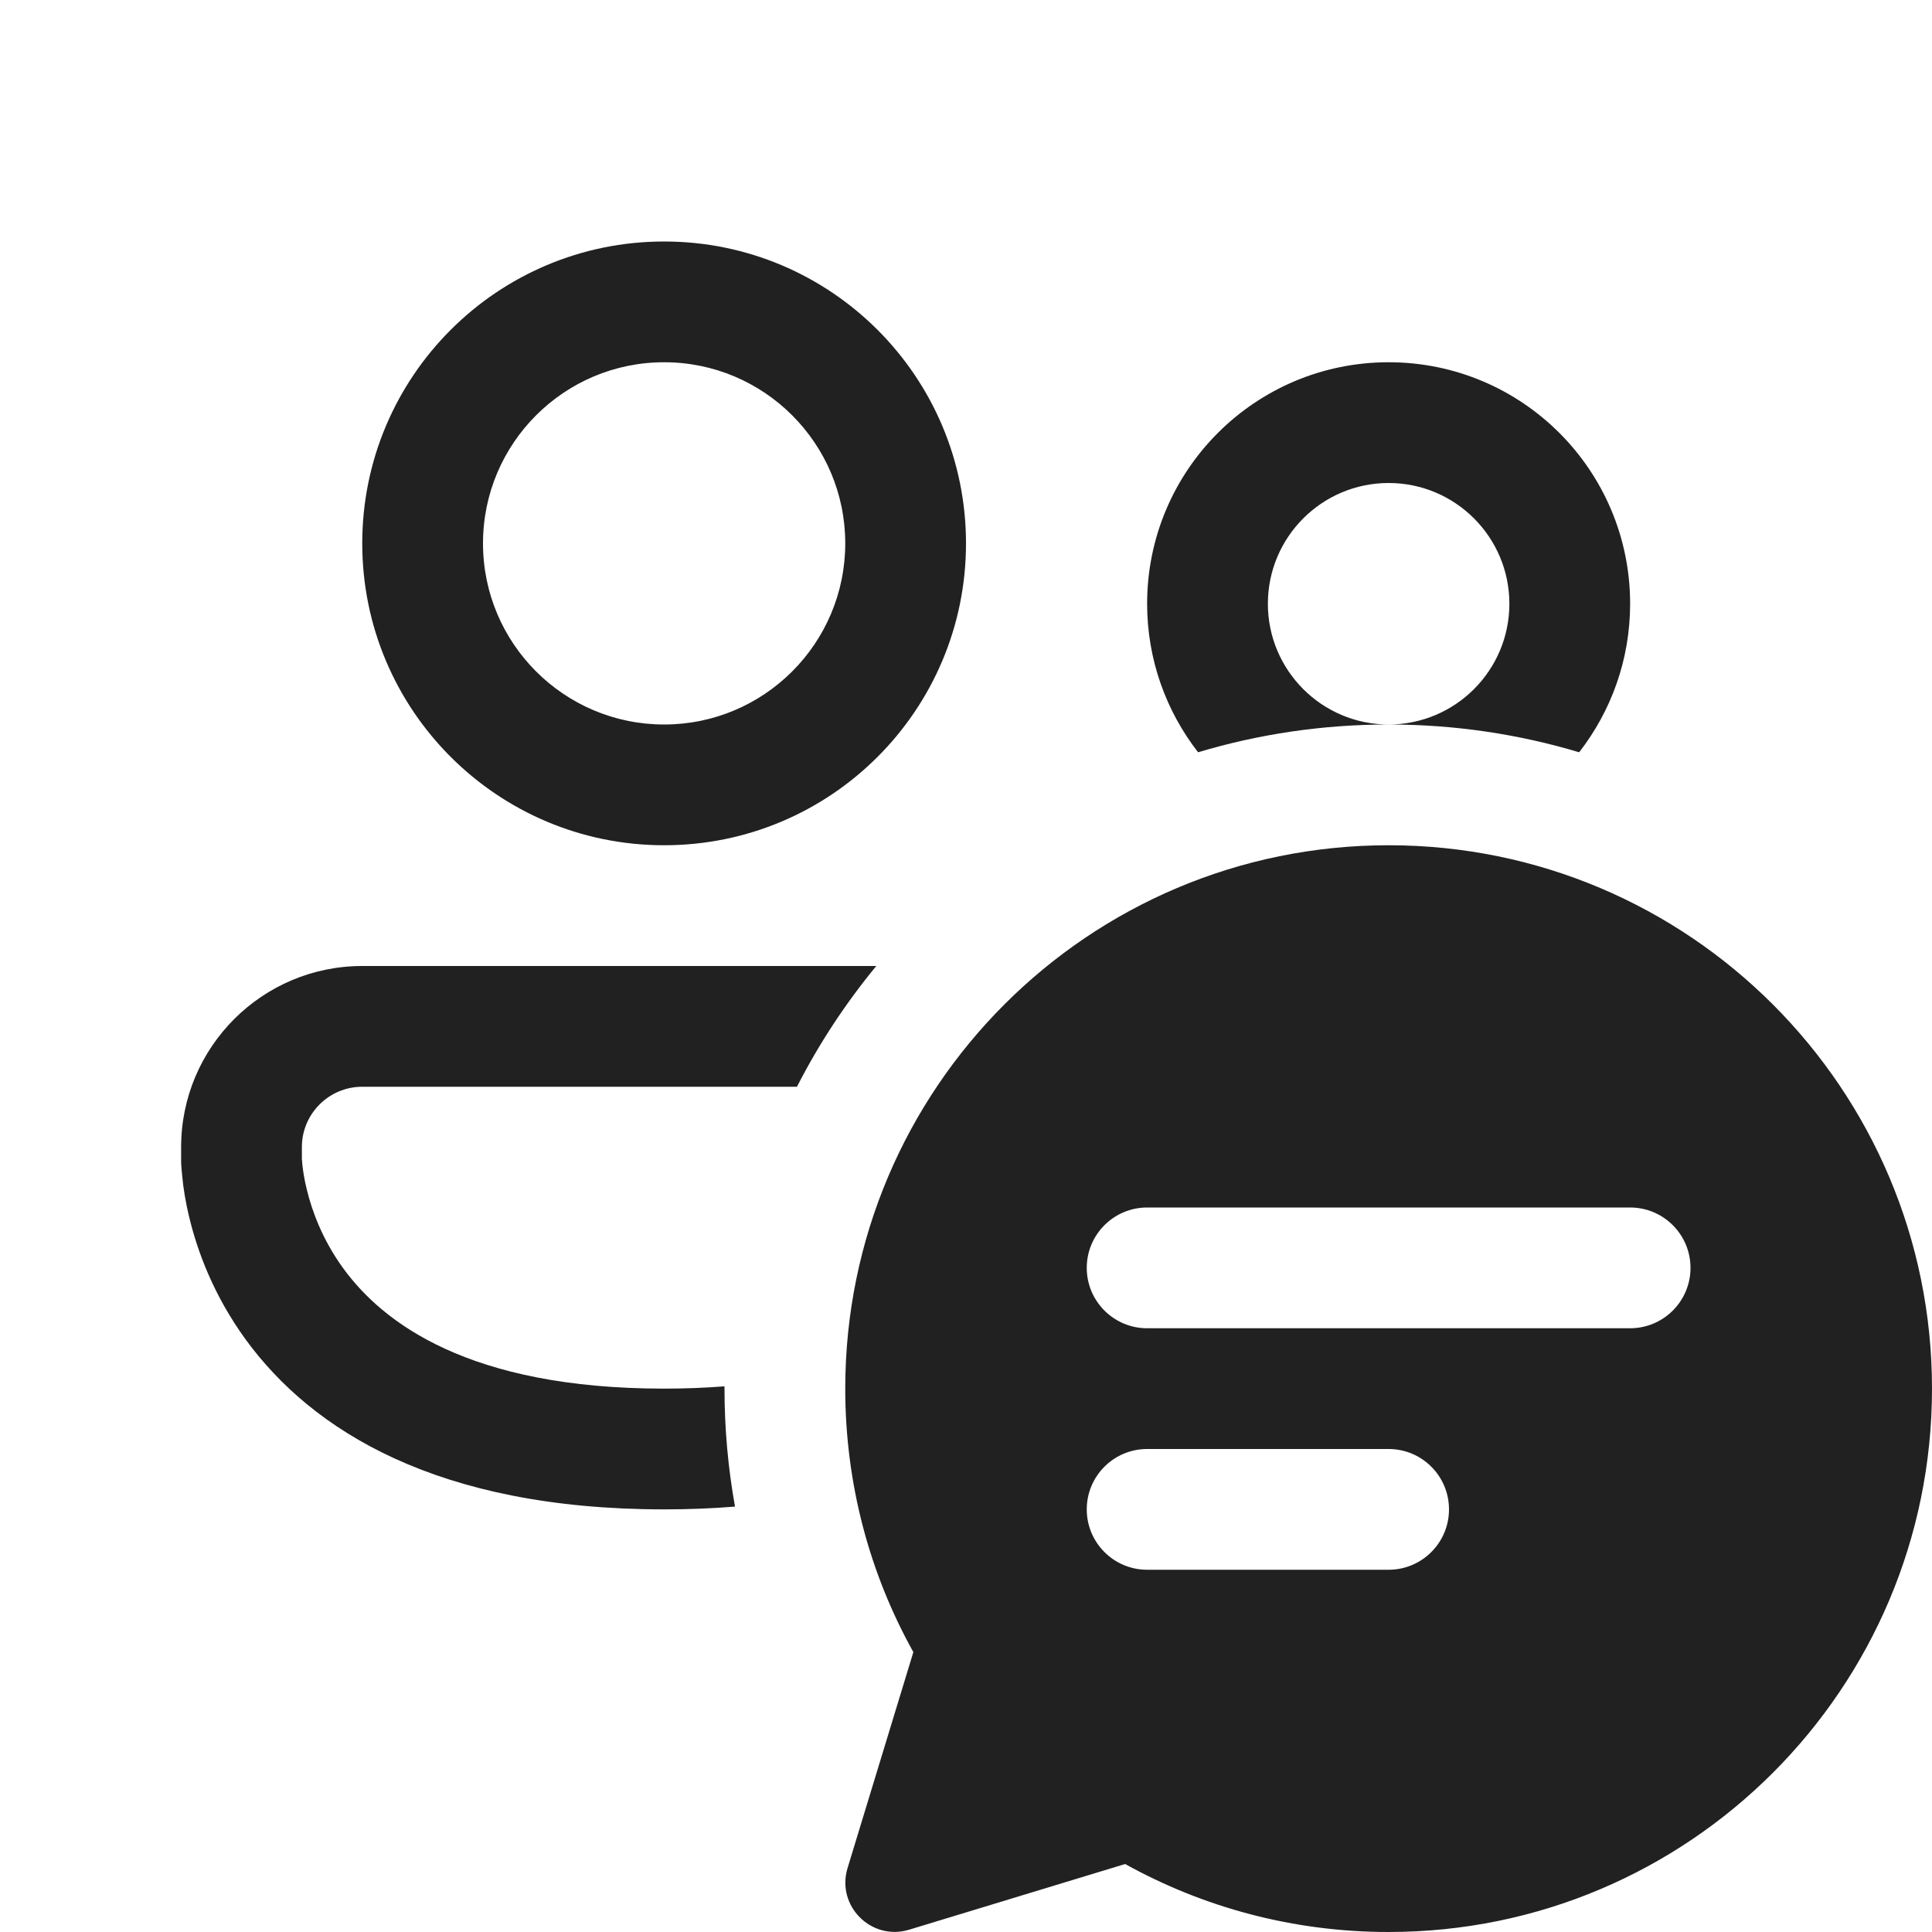
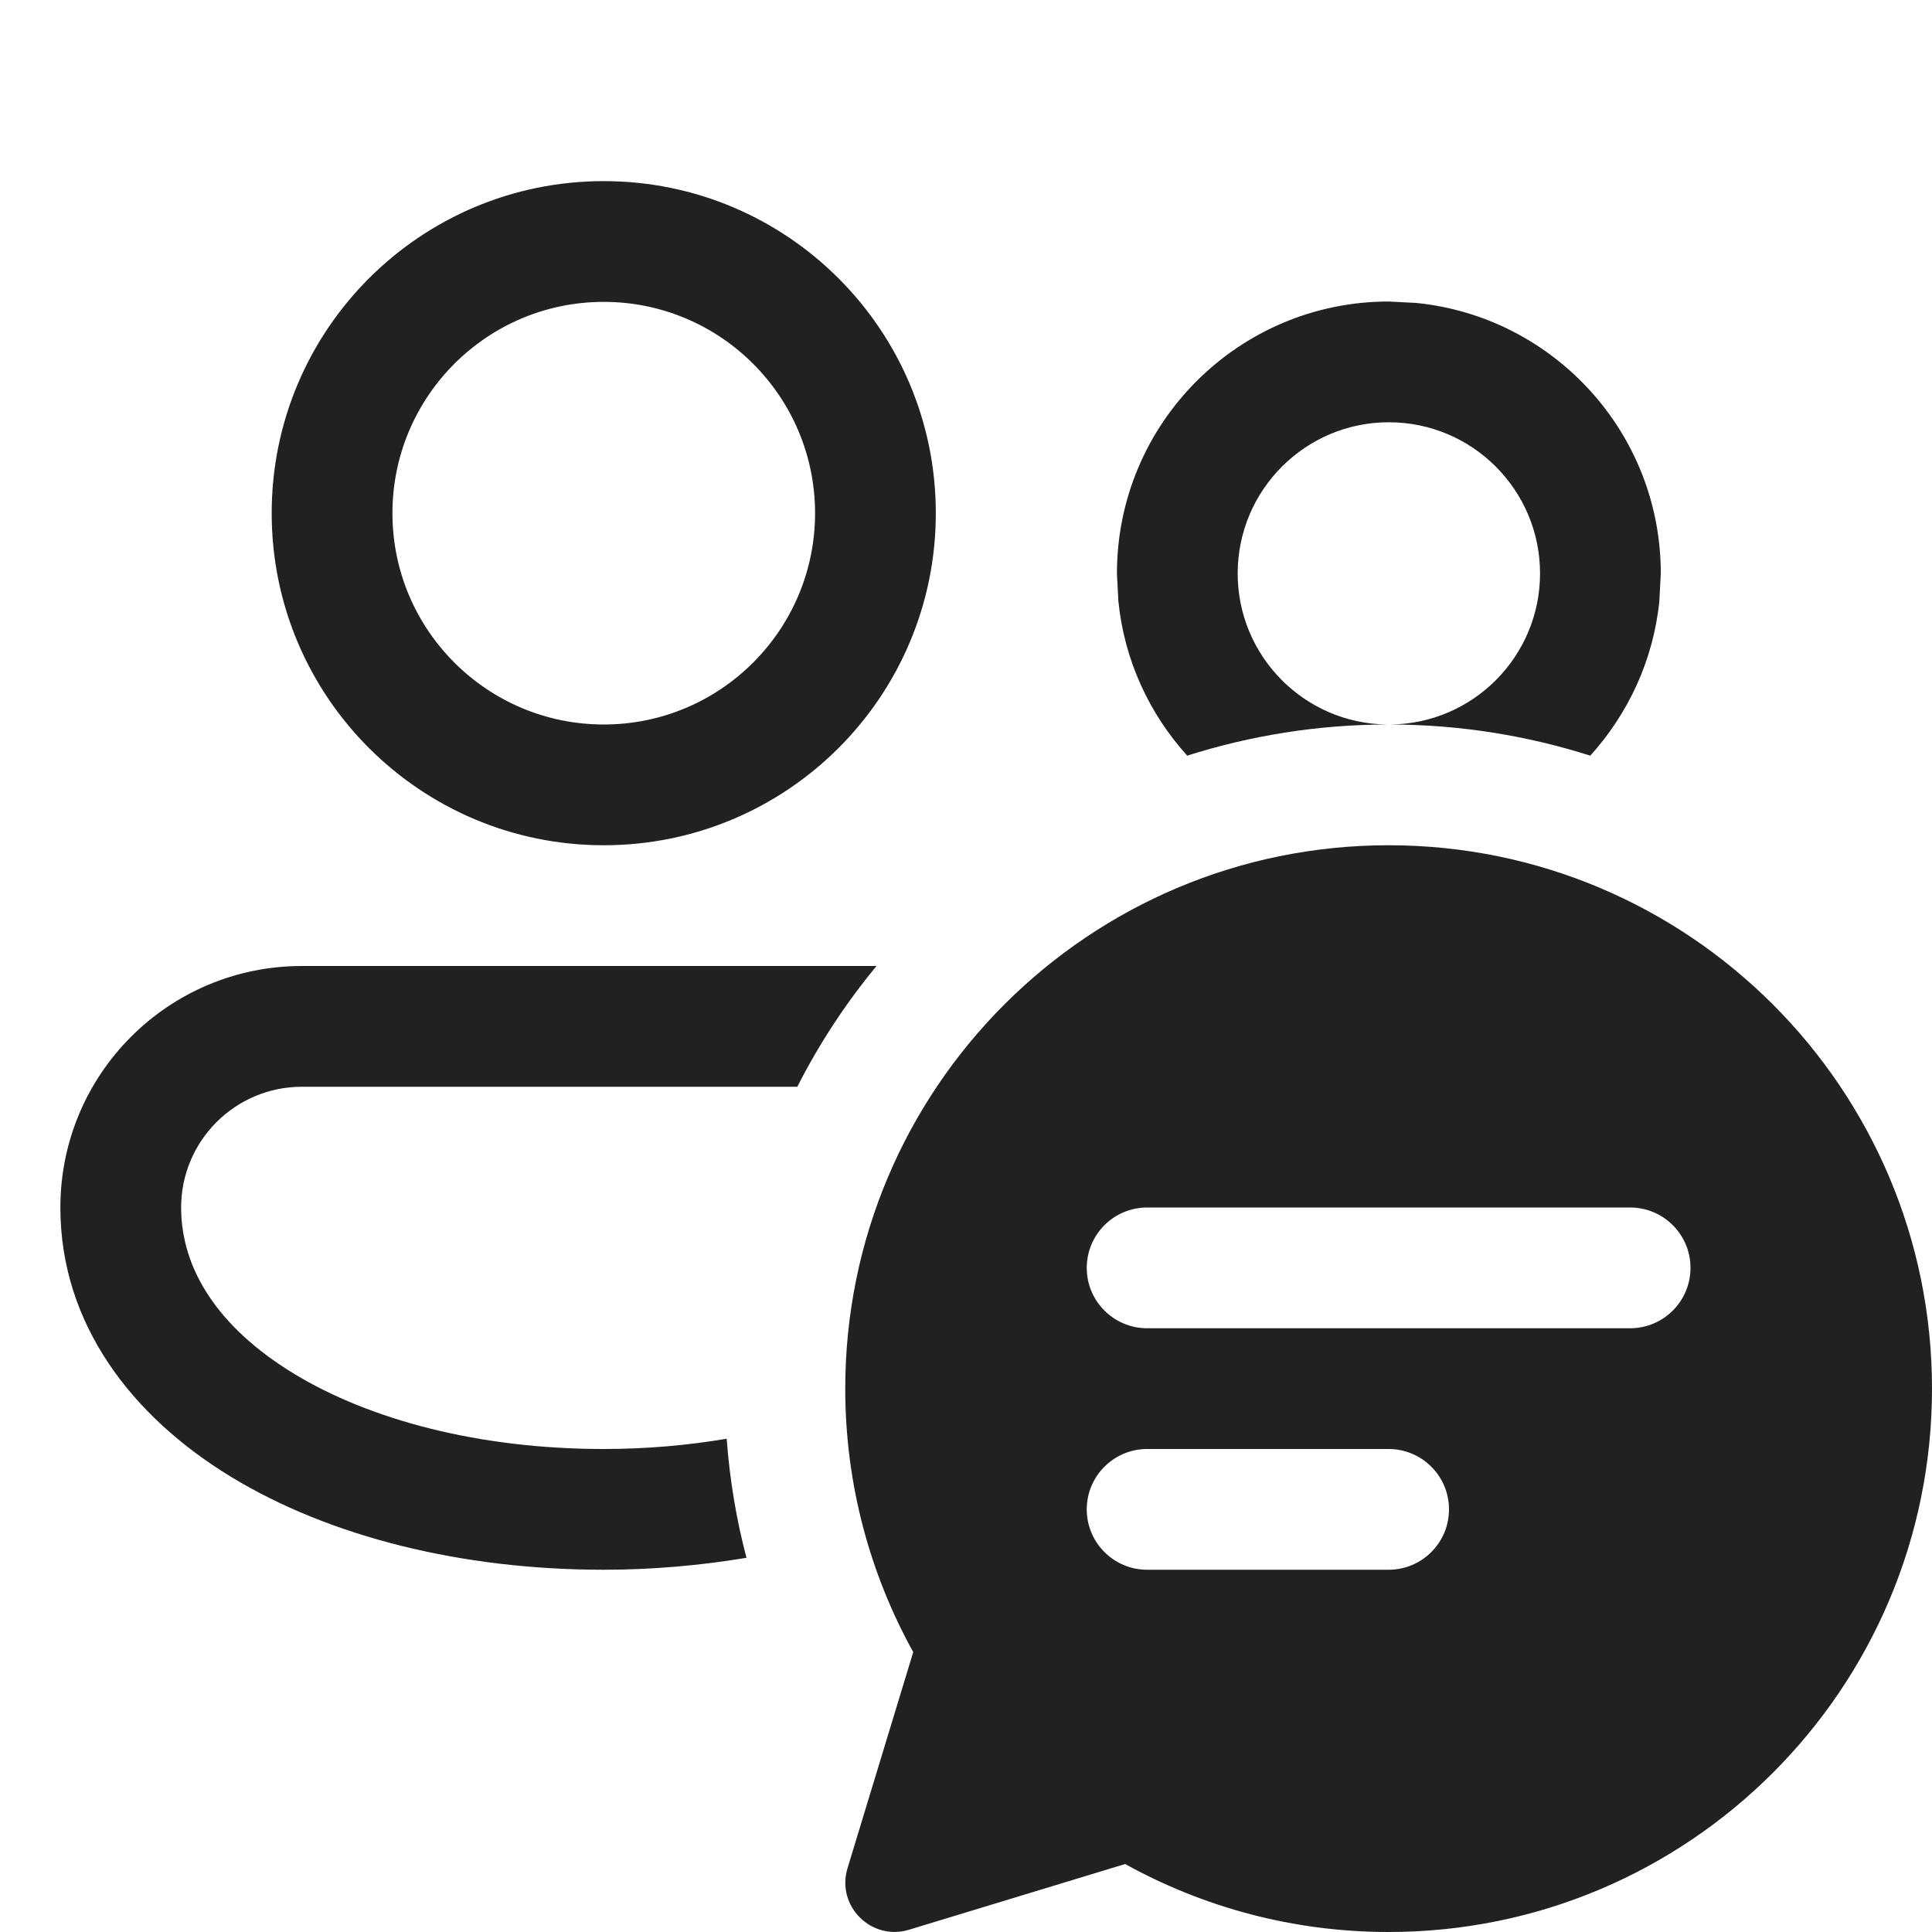
<svg xmlns="http://www.w3.org/2000/svg" width="16" height="16" viewBox="0 0 16 16" fill="none">
-   <path d="M5.5 3C4.672 3 4 3.672 4 4.5C4 5.328 4.672 6 5.5 6C6.328 6 7 5.328 7 4.5C7 3.672 6.328 3 5.5 3ZM3 4.5C3 3.119 4.119 2 5.5 2C6.881 2 8 3.119 8 4.5C8 5.881 6.881 7 5.5 7C4.119 7 3 5.881 3 4.5ZM11.5 4C10.948 4 10.5 4.448 10.5 5C10.5 5.552 10.948 6 11.5 6C10.952 6 10.422 6.08 9.922 6.23C9.658 5.89 9.5 5.464 9.5 5C9.5 3.895 10.395 3 11.5 3C12.605 3 13.5 3.895 13.5 5C13.5 5.464 13.342 5.89 13.078 6.23C12.578 6.08 12.048 6 11.5 6C12.052 6 12.5 5.552 12.5 5C12.5 4.448 12.052 4 11.5 4ZM7.257 8H3C2.172 8 1.5 8.672 1.5 9.5V9.594L1.5 9.595L1.5 9.597L1.5 9.601L1.5 9.612C1.5 9.621 1.501 9.632 1.501 9.645C1.503 9.671 1.505 9.706 1.51 9.749C1.518 9.834 1.535 9.95 1.569 10.088C1.635 10.361 1.768 10.726 2.033 11.091C2.582 11.846 3.622 12.5 5.5 12.5C5.705 12.5 5.901 12.492 6.087 12.477C6.03 12.16 6 11.834 6 11.5L6 11.481C5.844 11.493 5.677 11.5 5.5 11.5C3.878 11.5 3.168 10.951 2.842 10.503C2.67 10.266 2.584 10.029 2.541 9.852C2.519 9.764 2.509 9.692 2.504 9.645C2.502 9.622 2.501 9.606 2.5 9.597L2.5 9.59V9.5C2.5 9.224 2.724 9 3 9H6.6C6.783 8.642 7.004 8.307 7.257 8ZM11.5 16C13.985 16 16 13.985 16 11.5C16 9.015 13.985 7 11.5 7C9.015 7 7 9.015 7 11.5C7 12.292 7.204 13.036 7.564 13.682L7.019 15.471C6.924 15.784 7.216 16.076 7.529 15.981L9.318 15.437C9.965 15.796 10.709 16 11.5 16ZM9 10.5C9 10.224 9.224 10 9.5 10H13.5C13.776 10 14 10.224 14 10.5C14 10.776 13.776 11 13.5 11H9.5C9.224 11 9 10.776 9 10.5ZM9.5 13C9.224 13 9 12.776 9 12.5C9 12.224 9.224 12 9.5 12H11.5C11.776 12 12 12.224 12 12.5C12 12.776 11.776 13 11.5 13H9.5Z" fill="#212121" />
+   <path d="M11.5 7C13.985 7 16 9.015 16 11.5C16 13.985 13.985 16 11.5 16C10.709 16 9.965 15.795 9.318 15.437L7.529 15.981C7.216 16.077 6.923 15.784 7.019 15.471L7.563 13.682C7.205 13.035 7 12.292 7 11.5C7 9.015 9.015 7 11.5 7ZM7.259 8C7.005 8.307 6.785 8.642 6.603 9H2.5C1.948 9 1.5 9.448 1.5 10C1.5 10.508 1.804 10.992 2.432 11.375C3.061 11.758 3.966 12 5 12C5.357 12 5.698 11.969 6.018 11.915C6.043 12.253 6.098 12.583 6.182 12.901C5.803 12.964 5.406 13 5 13C3.825 13 2.73 12.728 1.911 12.229C1.092 11.73 0.5 10.965 0.5 10C0.5 8.895 1.395 8 2.5 8H7.259ZM9.5 12C9.224 12 9 12.224 9 12.5C9 12.776 9.224 13 9.5 13H11.5C11.776 13 12 12.776 12 12.5C12 12.224 11.776 12 11.5 12H9.5ZM9.5 10C9.224 10 9 10.224 9 10.5C9 10.776 9.224 11 9.5 11H13.5C13.776 11 14 10.776 14 10.5C14 10.224 13.776 10 13.5 10H9.5ZM5 1.5C6.519 1.5 7.75 2.731 7.75 4.25C7.75 5.769 6.519 7 5 7C3.481 7 2.25 5.769 2.25 4.25C2.25 2.731 3.481 1.5 5 1.5ZM11.731 2.509C12.867 2.624 13.754 3.583 13.754 4.749L13.742 4.979C13.692 5.469 13.483 5.912 13.17 6.258C12.647 6.092 12.091 6.001 11.514 6C12.199 5.994 12.754 5.436 12.754 4.749C12.754 4.058 12.193 3.497 11.502 3.497C10.811 3.497 10.25 4.058 10.25 4.749C10.25 5.435 10.803 5.993 11.488 6C10.911 6.001 10.355 6.092 9.832 6.258C9.519 5.912 9.311 5.469 9.262 4.979L9.25 4.749C9.25 3.505 10.258 2.497 11.502 2.497L11.731 2.509ZM5 2.5C4.034 2.5 3.25 3.284 3.25 4.25C3.25 5.216 4.034 6 5 6C5.966 6 6.75 5.216 6.75 4.25C6.75 3.284 5.966 2.5 5 2.5Z" fill="#212121" />
</svg>
